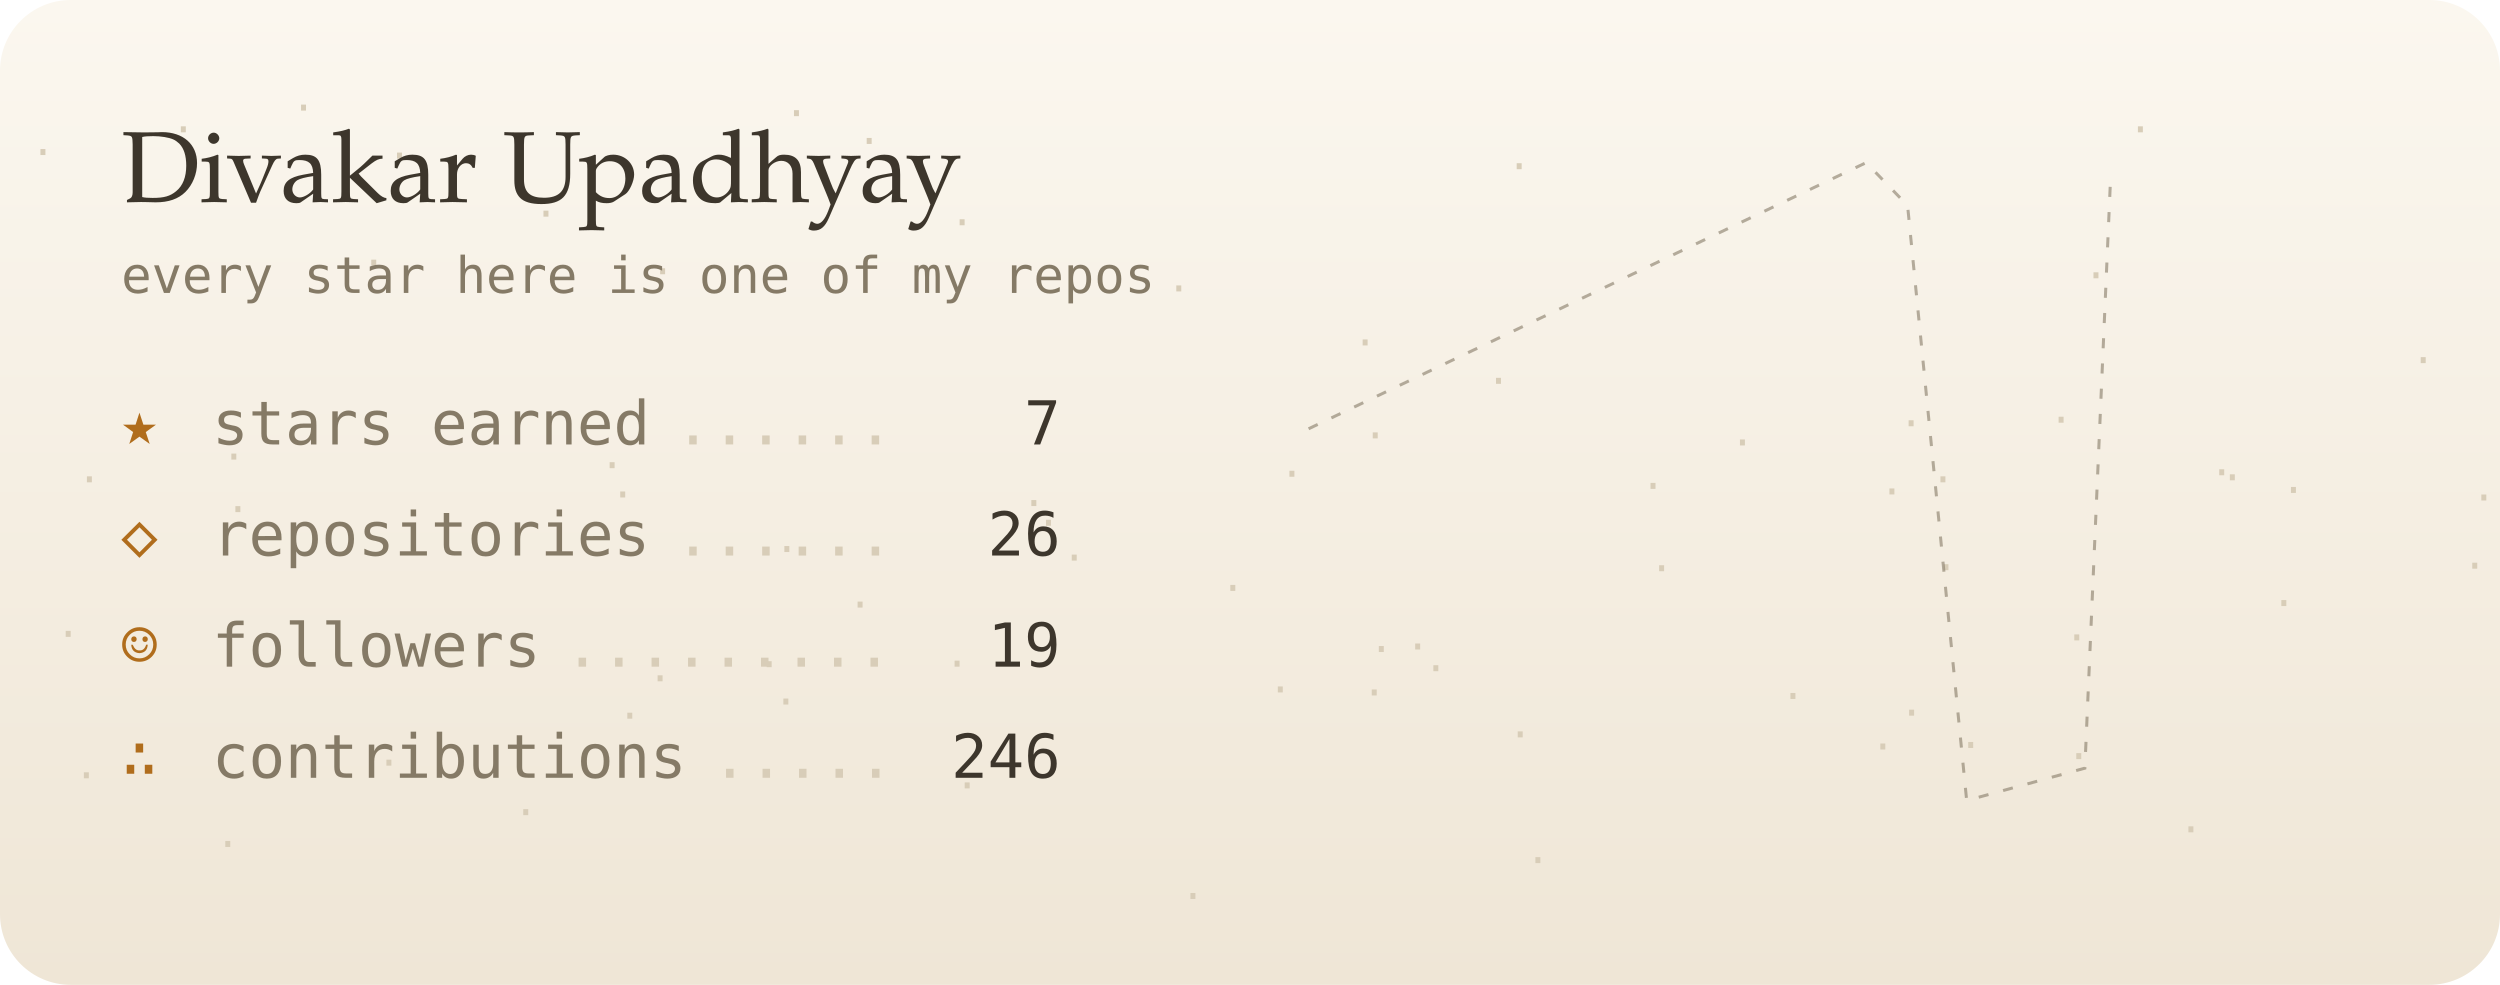
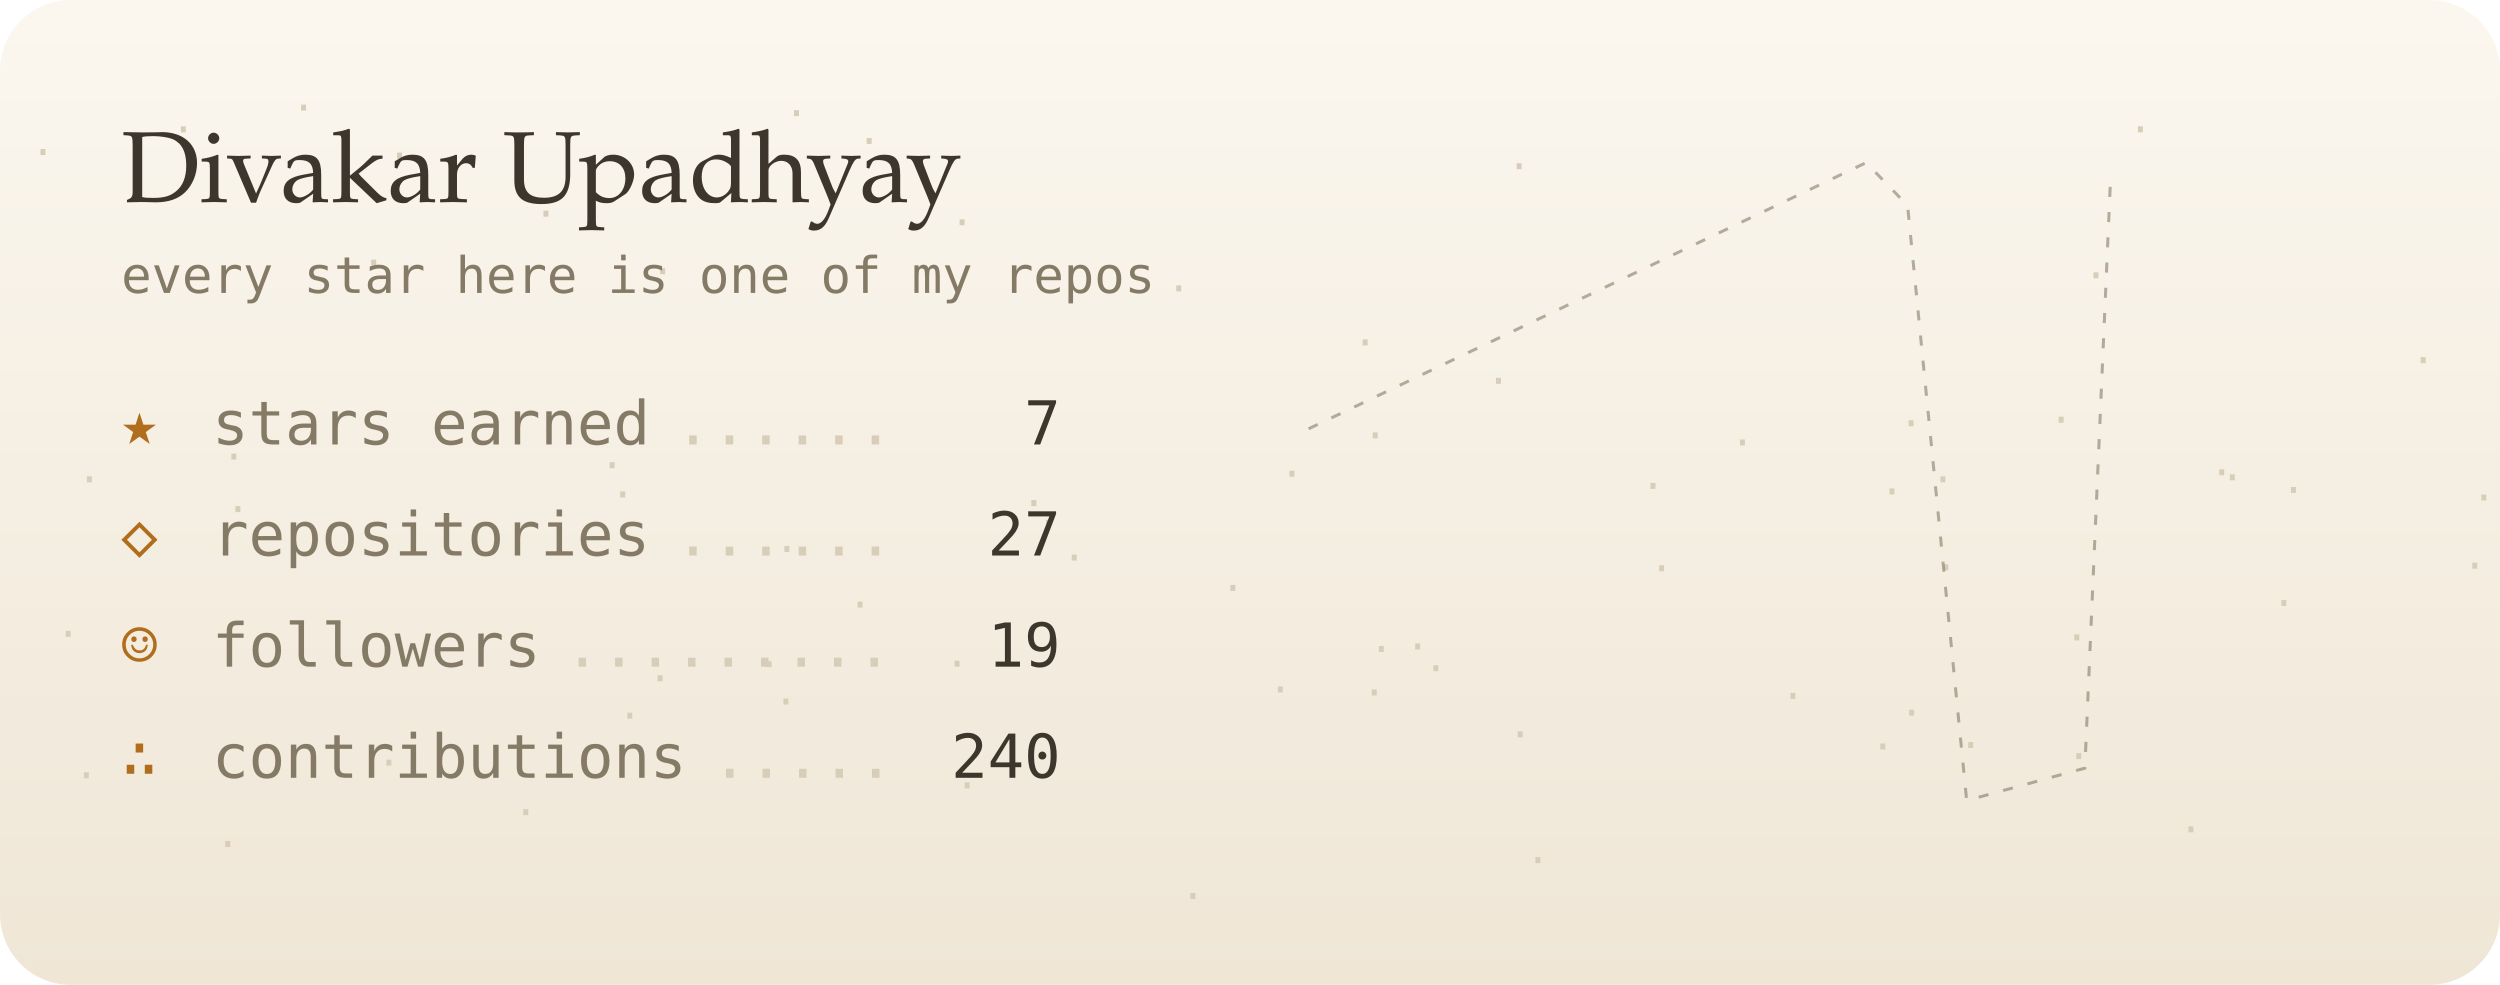
<svg xmlns="http://www.w3.org/2000/svg" viewBox="0 0 495 195" width="495" height="195" role="img" aria-label="Divakar Upadhyay's GitHub night sky">
  <defs>
    <linearGradient id="bg" x1="0" y1="0" x2="0" y2="1">
      <stop offset="0" stop-color="#fbf7ef" />
      <stop offset="1" stop-color="#efe6d6" />
    </linearGradient>
    <filter id="soft" x="-200%" y="-200%" width="500%" height="500%">
      <feGaussianBlur stdDeviation="1.4" result="b" />
      <feMerge>
        <feMergeNode in="b" />
        <feMergeNode in="SourceGraphic" />
      </feMerge>
    </filter>
    <filter id="blur" x="-50%" y="-50%" width="200%" height="200%">
      <feGaussianBlur stdDeviation="8" />
    </filter>
    <linearGradient id="glint" x1="0" x2="1">
      <stop offset="0" stop-color="#fff" stop-opacity="0" />
      <stop offset=".5" stop-color="#fff" stop-opacity=".55" />
      <stop offset="1" stop-color="#fff" stop-opacity="0" />
    </linearGradient>
  </defs>
  <style>
  text { font-family: "JetBrains Mono","SF Mono",Menlo,Consolas,"DejaVu Sans Mono",monospace; }
  .serif { font-family: "Iowan Old Style",Palatino,Georgia,serif; }
  
  .tw { animation: tw 4s ease-in-out infinite; }
  @keyframes tw { 0%,100% { opacity: 1; } 50% { opacity: .25; } }
  .shoot { animation: shoot 9s linear infinite; opacity: 0; }
  @keyframes shoot { 0%,88% { transform: translate(260px,20px); opacity: 0; } 90% { opacity: 1; } 100% { transform: translate(480px,90px); opacity: 0; } }

  @media (prefers-reduced-motion: reduce) { * { animation: none !important; } }
</style>
  <rect width="495" height="195" rx="14" fill="url(#bg)" />
  <text x="202.3" y="100.2" fill="#d8cdb8" font-size="8">.</text>
  <text x="267.9" y="68.4" fill="#d8cdb8" font-size="8">.</text>
  <text x="298.6" y="146" fill="#d8cdb8" font-size="8">.</text>
  <text x="278.3" y="128.6" fill="#d8cdb8" font-size="8">.</text>
  <text x="352.6" y="138.4" fill="#d8cdb8" font-size="8">.</text>
  <text x="71.6" y="52.6" fill="#d8cdb8" font-size="8">.</text>
  <text x="76.7" y="31.4" fill="#d8cdb8" font-size="8">.</text>
  <text x="101.7" y="161.4" fill="#d8cdb8" font-size="8">.</text>
  <text x="421.4" y="26.2" fill="#d8cdb8" font-size="8">.</text>
  <text x="487.6" y="112.6" fill="#d8cdb8" font-size="8">.</text>
  <text x="14.7" y="154.1" fill="#d8cdb8" font-size="8">.</text>
  <text x="412.6" y="55.1" fill="#d8cdb8" font-size="8">.</text>
  <text x="128.3" y="134.9" fill="#d8cdb8" font-size="8">.</text>
  <text x="42.7" y="167.7" fill="#d8cdb8" font-size="8">.</text>
  <text x="251.1" y="137.1" fill="#d8cdb8" font-size="8">.</text>
  <text x="128.8" y="54.3" fill="#d8cdb8" font-size="8">.</text>
  <text x="155.3" y="23" fill="#d8cdb8" font-size="8">.</text>
  <text x="382.3" y="95.5" fill="#d8cdb8" font-size="8">.</text>
  <text x="153.4" y="109.3" fill="#d8cdb8" font-size="8">.</text>
  <text x="451.7" y="97.6" fill="#d8cdb8" font-size="8">.</text>
  <text x="489.4" y="99.1" fill="#d8cdb8" font-size="8">.</text>
  <text x="44.7" y="101.4" fill="#d8cdb8" font-size="8">.</text>
  <text x="241.7" y="117" fill="#d8cdb8" font-size="8">.</text>
  <text x="324.9" y="96.8" fill="#d8cdb8" font-size="8">.</text>
  <text x="231" y="57.7" fill="#d8cdb8" font-size="8">.</text>
  <text x="376" y="84.4" fill="#d8cdb8" font-size="8">.</text>
  <text x="376.1" y="141.7" fill="#d8cdb8" font-size="8">.</text>
  <text x="387.8" y="148.1" fill="#d8cdb8" font-size="8">.</text>
  <text x="281.9" y="132.9" fill="#d8cdb8" font-size="8">.</text>
  <text x="253.4" y="94.4" fill="#d8cdb8" font-size="8">.</text>
  <text x="370.4" y="148.4" fill="#d8cdb8" font-size="8">.</text>
  <text x="233.8" y="178" fill="#d8cdb8" font-size="8">.</text>
  <text x="408.8" y="126.8" fill="#d8cdb8" font-size="8">.</text>
  <text x="449.8" y="120" fill="#d8cdb8" font-size="8">.</text>
  <text x="409.2" y="150.3" fill="#d8cdb8" font-size="8">.</text>
  <text x="105.7" y="42.9" fill="#d8cdb8" font-size="8">.</text>
  <text x="6.1" y="30.7" fill="#d8cdb8" font-size="8">.</text>
  <text x="149.9" y="132.1" fill="#d8cdb8" font-size="8">.</text>
  <text x="167.9" y="120.3" fill="#d8cdb8" font-size="8">.</text>
  <text x="33.9" y="26.2" fill="#d8cdb8" font-size="8">.</text>
  <text x="11.1" y="126.1" fill="#d8cdb8" font-size="8">.</text>
  <text x="118.8" y="92.7" fill="#d8cdb8" font-size="8">.</text>
  <text x="439.6" y="95.1" fill="#d8cdb8" font-size="8">.</text>
  <text x="120.9" y="98.5" fill="#d8cdb8" font-size="8">.</text>
  <text x="298.4" y="33.5" fill="#d8cdb8" font-size="8">.</text>
  <text x="437.5" y="94.1" fill="#d8cdb8" font-size="8">.</text>
  <text x="74.6" y="151.6" fill="#d8cdb8" font-size="8">.</text>
  <text x="189.1" y="156.1" fill="#d8cdb8" font-size="8">.</text>
  <text x="153.2" y="139.5" fill="#d8cdb8" font-size="8">.</text>
  <text x="43.9" y="91" fill="#d8cdb8" font-size="8">.</text>
  <text x="372.2" y="97.9" fill="#d8cdb8" font-size="8">.</text>
  <text x="15.3" y="95.5" fill="#d8cdb8" font-size="8">.</text>
  <text x="342.6" y="88.2" fill="#d8cdb8" font-size="8">.</text>
  <text x="169.7" y="28.5" fill="#d8cdb8" font-size="8">.</text>
  <text x="269.7" y="137.7" fill="#d8cdb8" font-size="8">.</text>
  <text x="57.7" y="21.9" fill="#d8cdb8" font-size="8">.</text>
  <text x="477.4" y="71.9" fill="#d8cdb8" font-size="8">.</text>
  <text x="269.9" y="86.8" fill="#d8cdb8" font-size="8">.</text>
  <text x="210.3" y="111" fill="#d8cdb8" font-size="8">.</text>
  <text x="382.9" y="112.9" fill="#d8cdb8" font-size="8">.</text>
  <text x="302.1" y="170.9" fill="#d8cdb8" font-size="8">.</text>
  <text x="271.1" y="129.1" fill="#d8cdb8" font-size="8">.</text>
  <text x="188.1" y="44.6" fill="#d8cdb8" font-size="8">.</text>
  <text x="187.1" y="132" fill="#d8cdb8" font-size="8">.</text>
  <text x="326.6" y="113.1" fill="#d8cdb8" font-size="8">.</text>
  <text x="205.2" y="104.1" fill="#d8cdb8" font-size="8">.</text>
  <text x="431.4" y="164.8" fill="#d8cdb8" font-size="8">.</text>
  <text x="405.7" y="83.7" fill="#d8cdb8" font-size="8">.</text>
  <text x="122.3" y="142.3" fill="#d8cdb8" font-size="8">.</text>
  <text x="294.3" y="76" fill="#d8cdb8" font-size="8">.</text>
  <polyline points="259.1,84.9 369.5,32.2 377.7,40.7 389.4,158.5 412.8,152.1 417.9,35.1" fill="none" stroke="#857a66" stroke-width="0.6" stroke-dasharray="2 3" opacity=".6" />
  <text class="tw" x="369.5" y="35.2" font-size="20" fill="#5b4a8a" text-anchor="middle" style="animation-delay:-5.1s;animation-duration:4.3s" filter="url(#soft)" />
  <text class="tw" x="377.7" y="43.7" font-size="20" fill="#5b4a8a" text-anchor="middle" style="animation-delay:-1.1s;animation-duration:6.9s" filter="url(#soft)" />
  <text class="tw" x="389.4" y="161.5" font-size="12" fill="#5b4a8a" text-anchor="middle" style="animation-delay:-3.5s;animation-duration:6.5s" filter="url(#soft)" />
  <text class="tw" x="259.1" y="87.9" font-size="8" fill="#5b4a8a" text-anchor="middle" style="animation-delay:-4.1s;animation-duration:6.9s" />
  <text class="tw" x="412.8" y="155.1" font-size="8" fill="#5b4a8a" text-anchor="middle" style="animation-delay:-5.6s;animation-duration:6.2s" />
  <text class="tw" x="417.9" y="38.1" font-size="8" fill="#5b4a8a" text-anchor="middle" style="animation-delay:-5.3s;animation-duration:5.8s" />
  <text class="tw" x="320.7" y="45.7" font-size="8" fill="#5b4a8a" text-anchor="middle" style="animation-delay:-4.2s;animation-duration:4.4s" />
  <text class="tw" x="306.7" y="156.7" font-size="8" fill="#5b4a8a" text-anchor="middle" style="animation-delay:-0.3s;animation-duration:5.9s" />
  <text class="tw" x="281.1" y="47.9" font-size="8" fill="#5b4a8a" text-anchor="middle" style="animation-delay:-3.8s;animation-duration:3.9s" />
  <text class="tw" x="326.4" y="143.6" font-size="8" fill="#5b4a8a" text-anchor="middle" style="animation-delay:-0.9s;animation-duration:5s" />
  <text class="tw" x="265.7" y="86.3" font-size="8" fill="#5b4a8a" text-anchor="middle" style="animation-delay:-5.5s;animation-duration:4.9s" />
  <text class="tw" x="432.4" y="31.7" font-size="8" fill="#5b4a8a" text-anchor="middle" style="animation-delay:-4.3s;animation-duration:3.2s" />
  <text class="tw" x="305.5" y="50.3" font-size="8" fill="#5b4a8a" text-anchor="middle" style="animation-delay:-5.2s;animation-duration:3.6s" />
  <text class="tw" x="343.9" y="128.5" font-size="8" fill="#5b4a8a" text-anchor="middle" style="animation-delay:-5.5s;animation-duration:3.3s" />
  <text class="tw" x="298.3" y="154" font-size="8" fill="#5b4a8a" text-anchor="middle" style="animation-delay:-5.7s;animation-duration:5.5s" />
  <text class="tw" x="278.4" y="90.5" font-size="8" fill="#5b4a8a" text-anchor="middle" style="animation-delay:-3.9s;animation-duration:3.1s" />
  <text class="tw" x="276" y="48.5" font-size="8" fill="#5b4a8a" text-anchor="middle" style="animation-delay:-2.4s;animation-duration:6.9s" />
  <text class="tw" x="309.4" y="73.7" font-size="8" fill="#5b4a8a" text-anchor="middle" style="animation-delay:-0.8s;animation-duration:3.4s" />
  <text class="tw" x="400.6" y="106.1" font-size="8" fill="#5b4a8a" text-anchor="middle" style="animation-delay:-3s;animation-duration:6.1s" />
  <text class="tw" x="308.7" y="81.2" font-size="8" fill="#5b4a8a" text-anchor="middle" style="animation-delay:-4.8s;animation-duration:6.4s" />
  <text class="tw" x="409.2" y="41.5" font-size="8" fill="#5b4a8a" text-anchor="middle" style="animation-delay:-5.1s;animation-duration:6.6s" />
  <text class="tw" x="269.2" y="51.4" font-size="8" fill="#5b4a8a" text-anchor="middle" style="animation-delay:-4.4s;animation-duration:5.3s" />
  <text class="tw" x="430.6" y="86.5" font-size="8" fill="#5b4a8a" text-anchor="middle" style="animation-delay:-3.6s;animation-duration:6.3s" />
  <text class="tw" x="446.6" y="138.3" font-size="8" fill="#5b4a8a" text-anchor="middle" style="animation-delay:-3.9s;animation-duration:6.2s" />
  <text class="tw" x="431" y="121" font-size="8" fill="#5b4a8a" text-anchor="middle" style="animation-delay:-4.7s;animation-duration:6.9s" />
  <g class="shoot">
    <line x1="0" y1="0" x2="34" y2="10" stroke="#5b4a8a" stroke-width="1.2" stroke-linecap="round" opacity=".8" />
  </g>
  <text x="24" y="40" class="serif" font-size="20" fill="#3d362c">Divakar Upadhyay</text>
  <text x="24" y="58" font-size="10" fill="#857a66">every star here is one of my repos</text>
  <text x="24" y="88" font-size="12" fill="#b06d1c">★</text>
  <text x="42" y="88" font-size="12" fill="#857a66">stars earned</text>
  <text x="210" y="88" font-size="12" fill="#3d362c" text-anchor="end">7</text>
  <text x="133.6" y="88" font-size="12" fill="#d8cdb8">......</text>
  <text x="24" y="110" font-size="12" fill="#b06d1c">◇</text>
  <text x="42" y="110" font-size="12" fill="#857a66">repositories</text>
-   <text x="210" y="110" font-size="12" fill="#3d362c" text-anchor="end">26</text>
+   <text x="210" y="110" font-size="12" fill="#3d362c" text-anchor="end">27</text>
  <text x="133.6" y="110" font-size="12" fill="#d8cdb8">......</text>
  <text x="24" y="132" font-size="12" fill="#b06d1c">☺</text>
  <text x="42" y="132" font-size="12" fill="#857a66">followers</text>
  <text x="210" y="132" font-size="12" fill="#3d362c" text-anchor="end">19</text>
  <text x="111.7" y="132" font-size="12" fill="#d8cdb8">.........</text>
  <text x="24" y="154" font-size="12" fill="#b06d1c">∴</text>
  <text x="42" y="154" font-size="12" fill="#857a66">contributions</text>
-   <text x="210" y="154" font-size="12" fill="#3d362c" text-anchor="end">246</text>
+   <text x="210" y="154" font-size="12" fill="#3d362c" text-anchor="end">240</text>
  <text x="140.9" y="154" font-size="12" fill="#d8cdb8">.....</text>
</svg>
